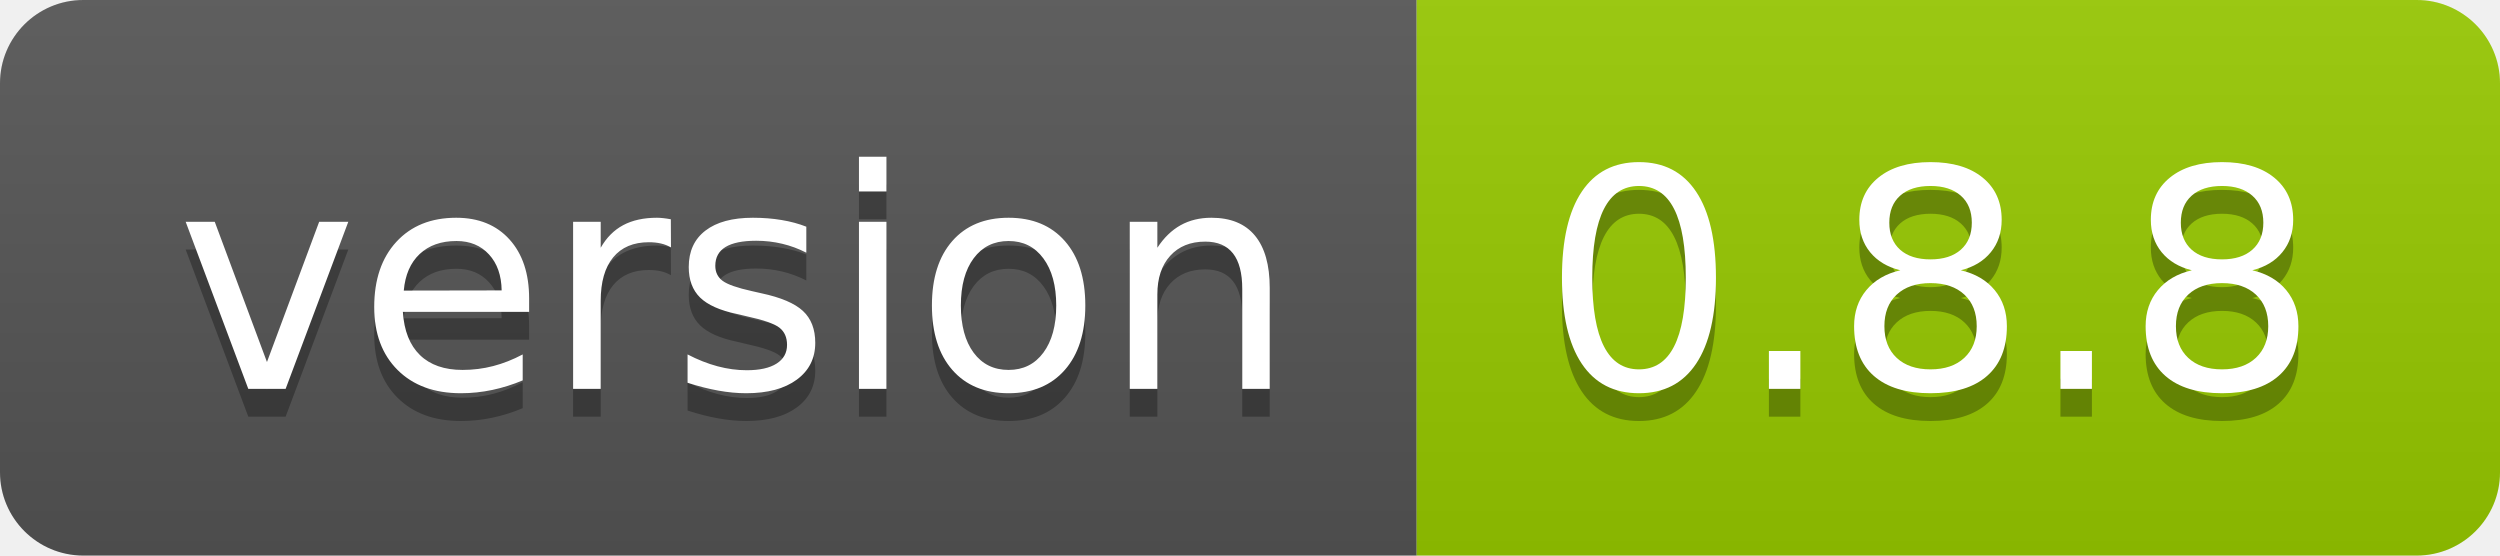
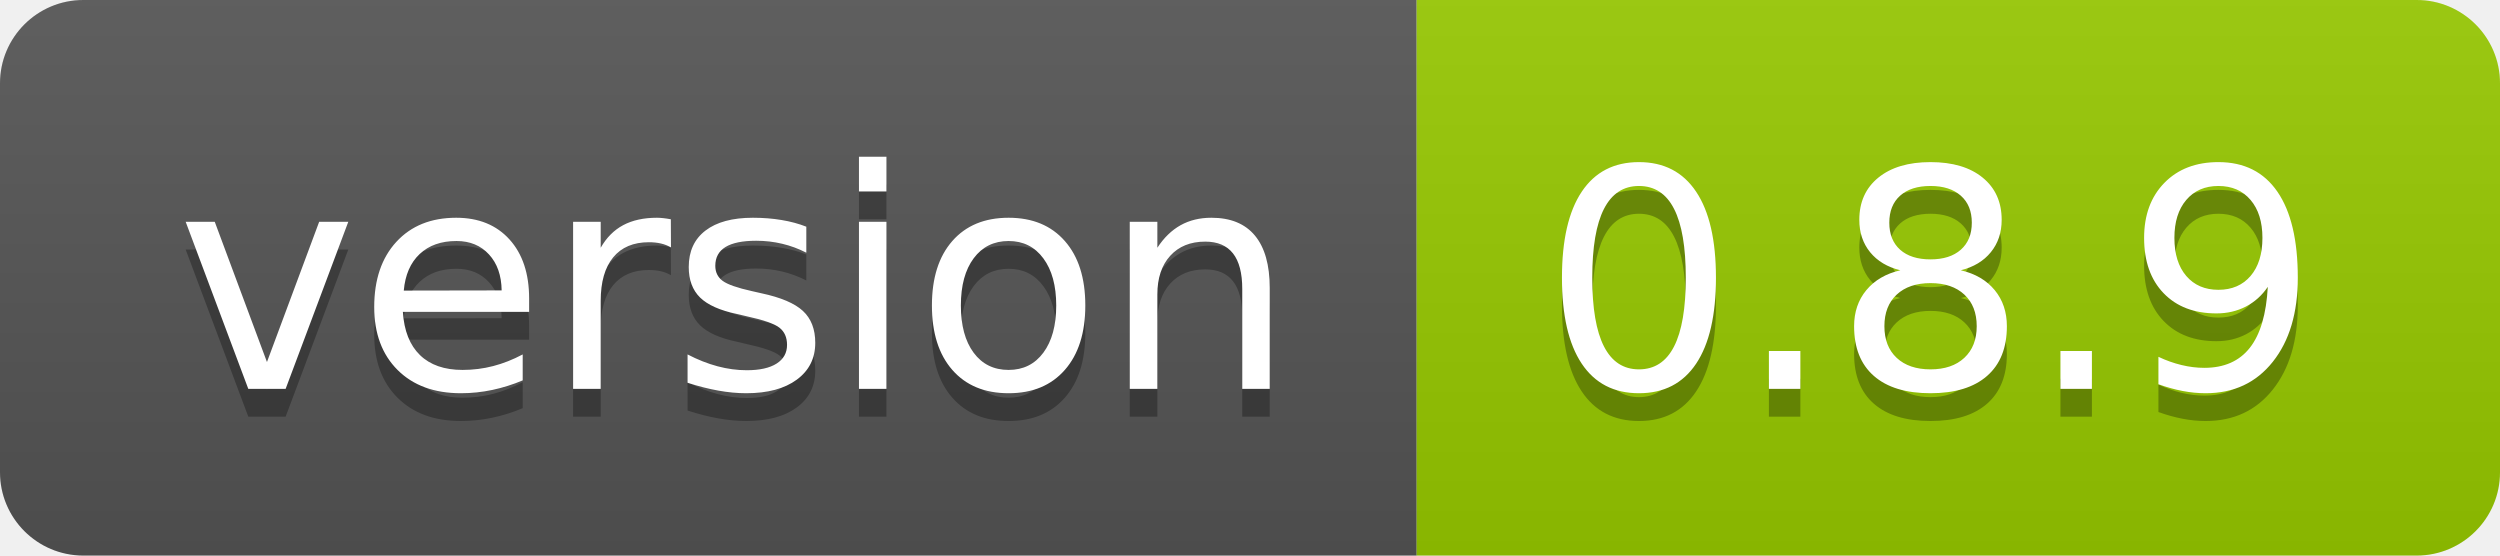
- <svg xmlns="http://www.w3.org/2000/svg" width="90" height="20" role="img" aria-label="version: 0.8.8">
+ <svg xmlns="http://www.w3.org/2000/svg" width="90" height="20" role="img" aria-label="version: 0.8.9">
  <linearGradient id="s" x2="0" y2="100%">
    <stop offset="0" stop-color="#bbb" stop-opacity=".1" />
    <stop offset="1" stop-opacity=".1" />
  </linearGradient>
  <clipPath id="r">
    <rect width="90" height="20" rx="3" fill="#fff" />
  </clipPath>
  <g clip-path="url(#r)">
    <rect width="51" height="20" fill="#555" />
    <rect x="51" width="39" height="20" fill="#97ca00" />
    <rect width="90" height="20" fill="url(#s)" />
  </g>
  <g fill="#fff" text-anchor="middle" font-family="Verdana,Geneva,DejaVu Sans,sans-serif" text-rendering="geometricPrecision" font-size="110">
    <text aria-hidden="true" x="265" y="150" fill="#010101" fill-opacity=".3" transform="scale(.1)" textLength="410">version</text>
    <text x="265" y="140" transform="scale(.1)" fill="#fff" textLength="410">version</text>
-     <text aria-hidden="true" x="695" y="150" fill="#010101" fill-opacity=".3" transform="scale(.1)" textLength="290">0.8.8</text>
-     <text x="695" y="140" transform="scale(.1)" fill="#fff" textLength="290">0.8.8</text>
+     <text aria-hidden="true" x="695" y="150" fill="#010101" fill-opacity=".3" transform="scale(.1)" textLength="290">0.8.9</text>
+     <text x="695" y="140" transform="scale(.1)" fill="#fff" textLength="290">0.8.9</text>
  </g>
</svg>
